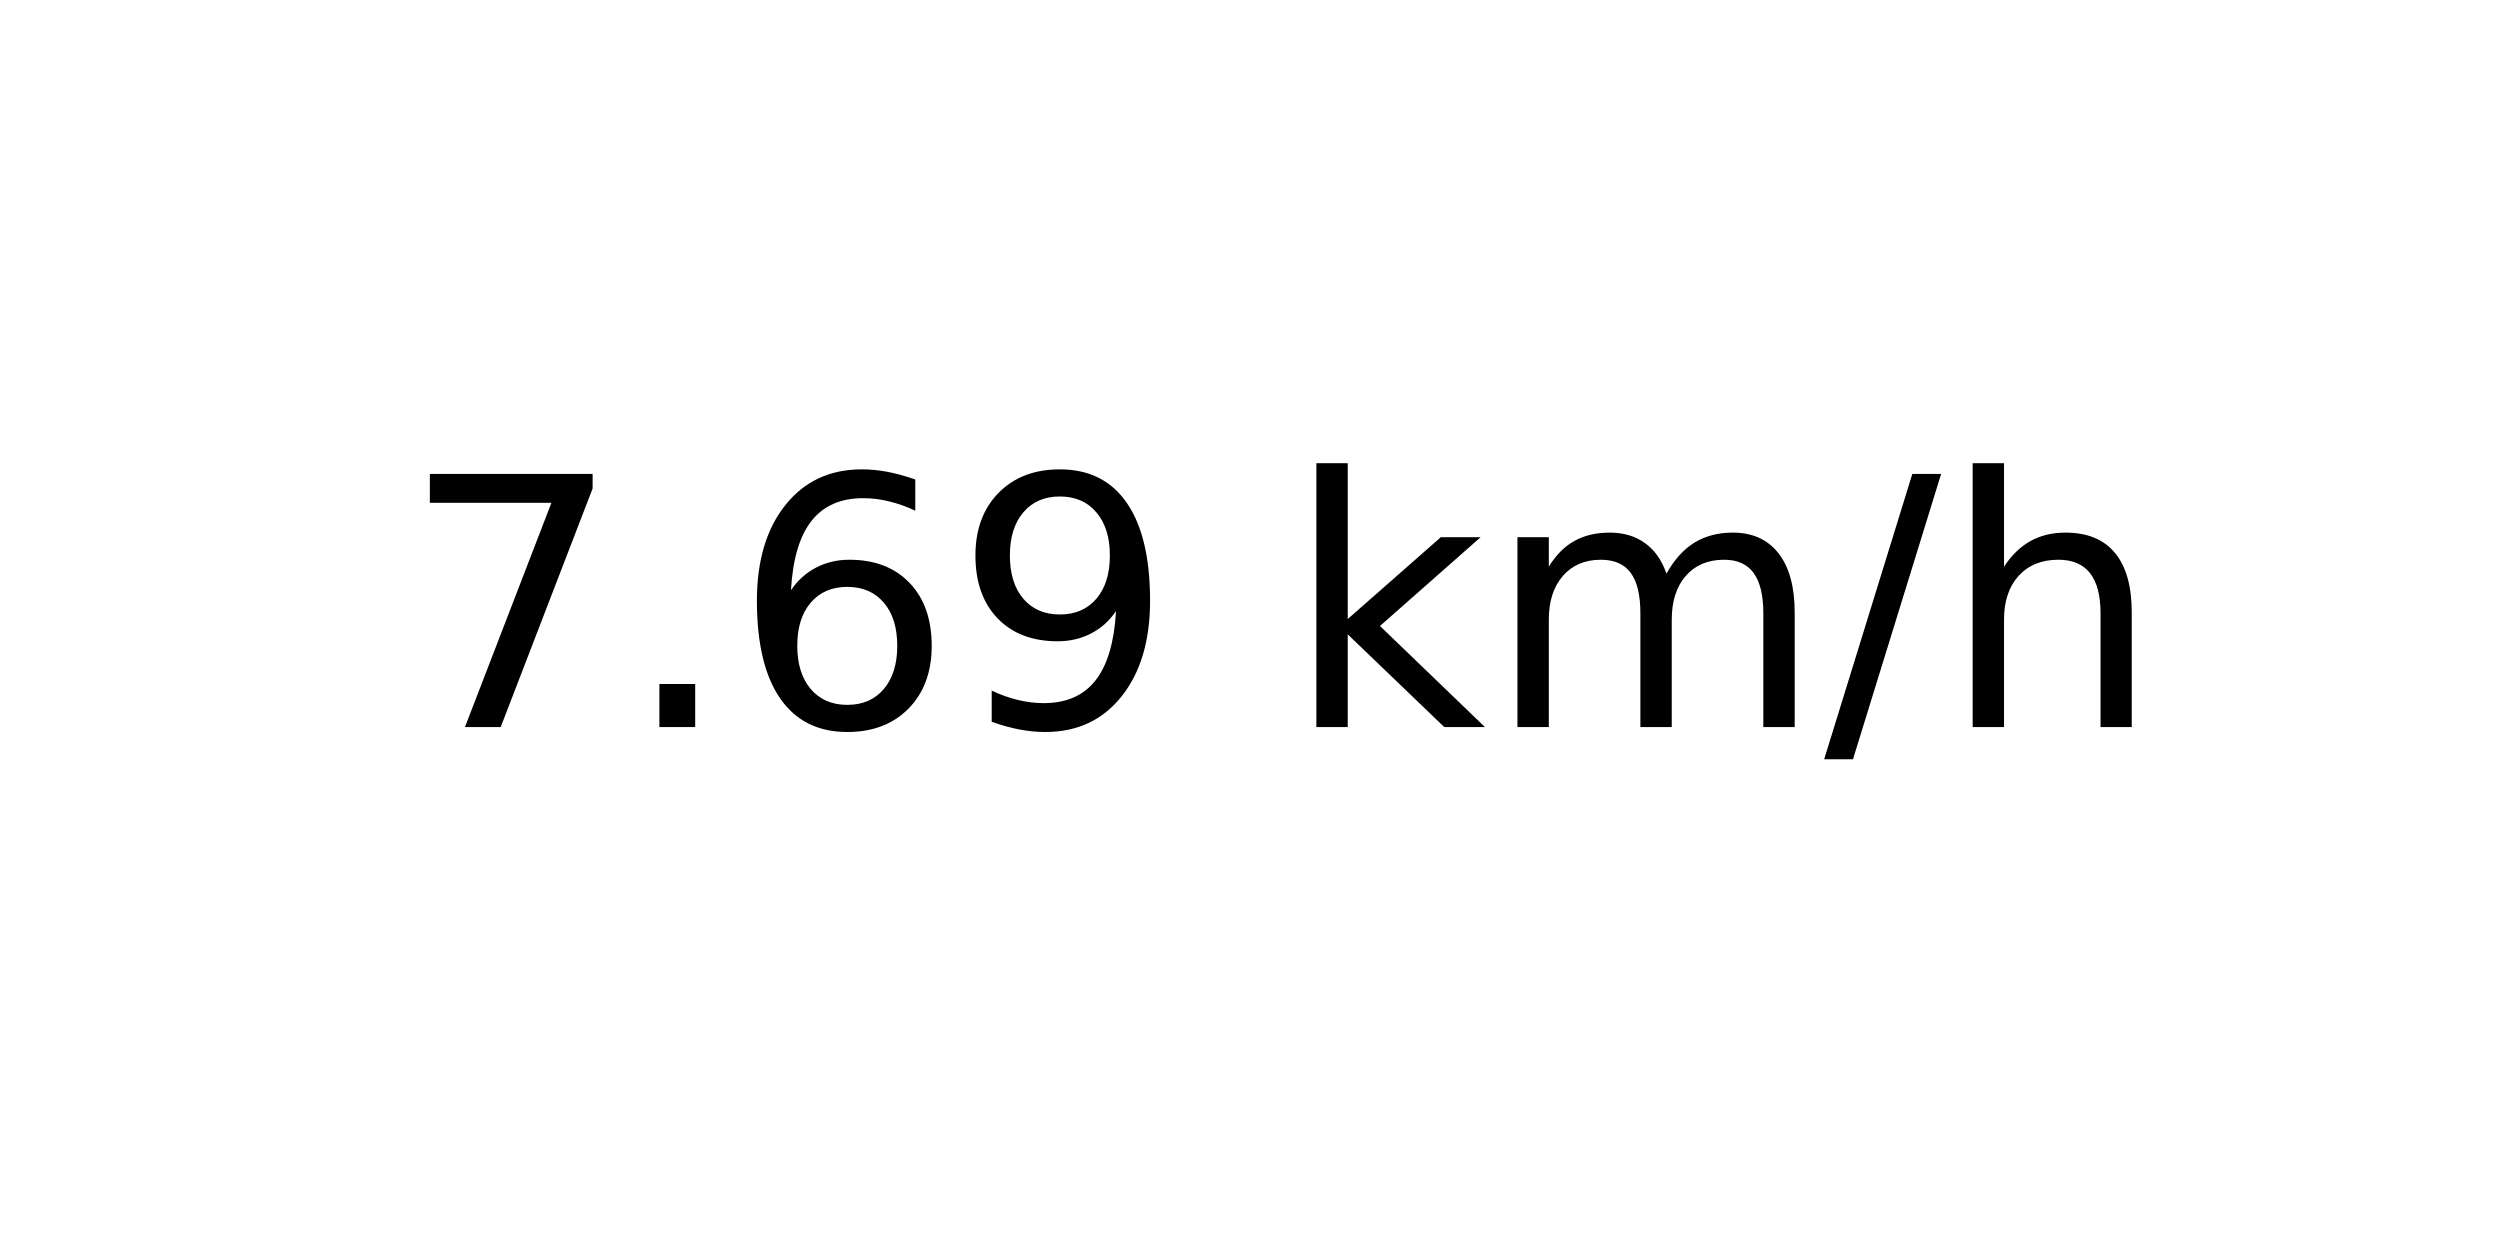
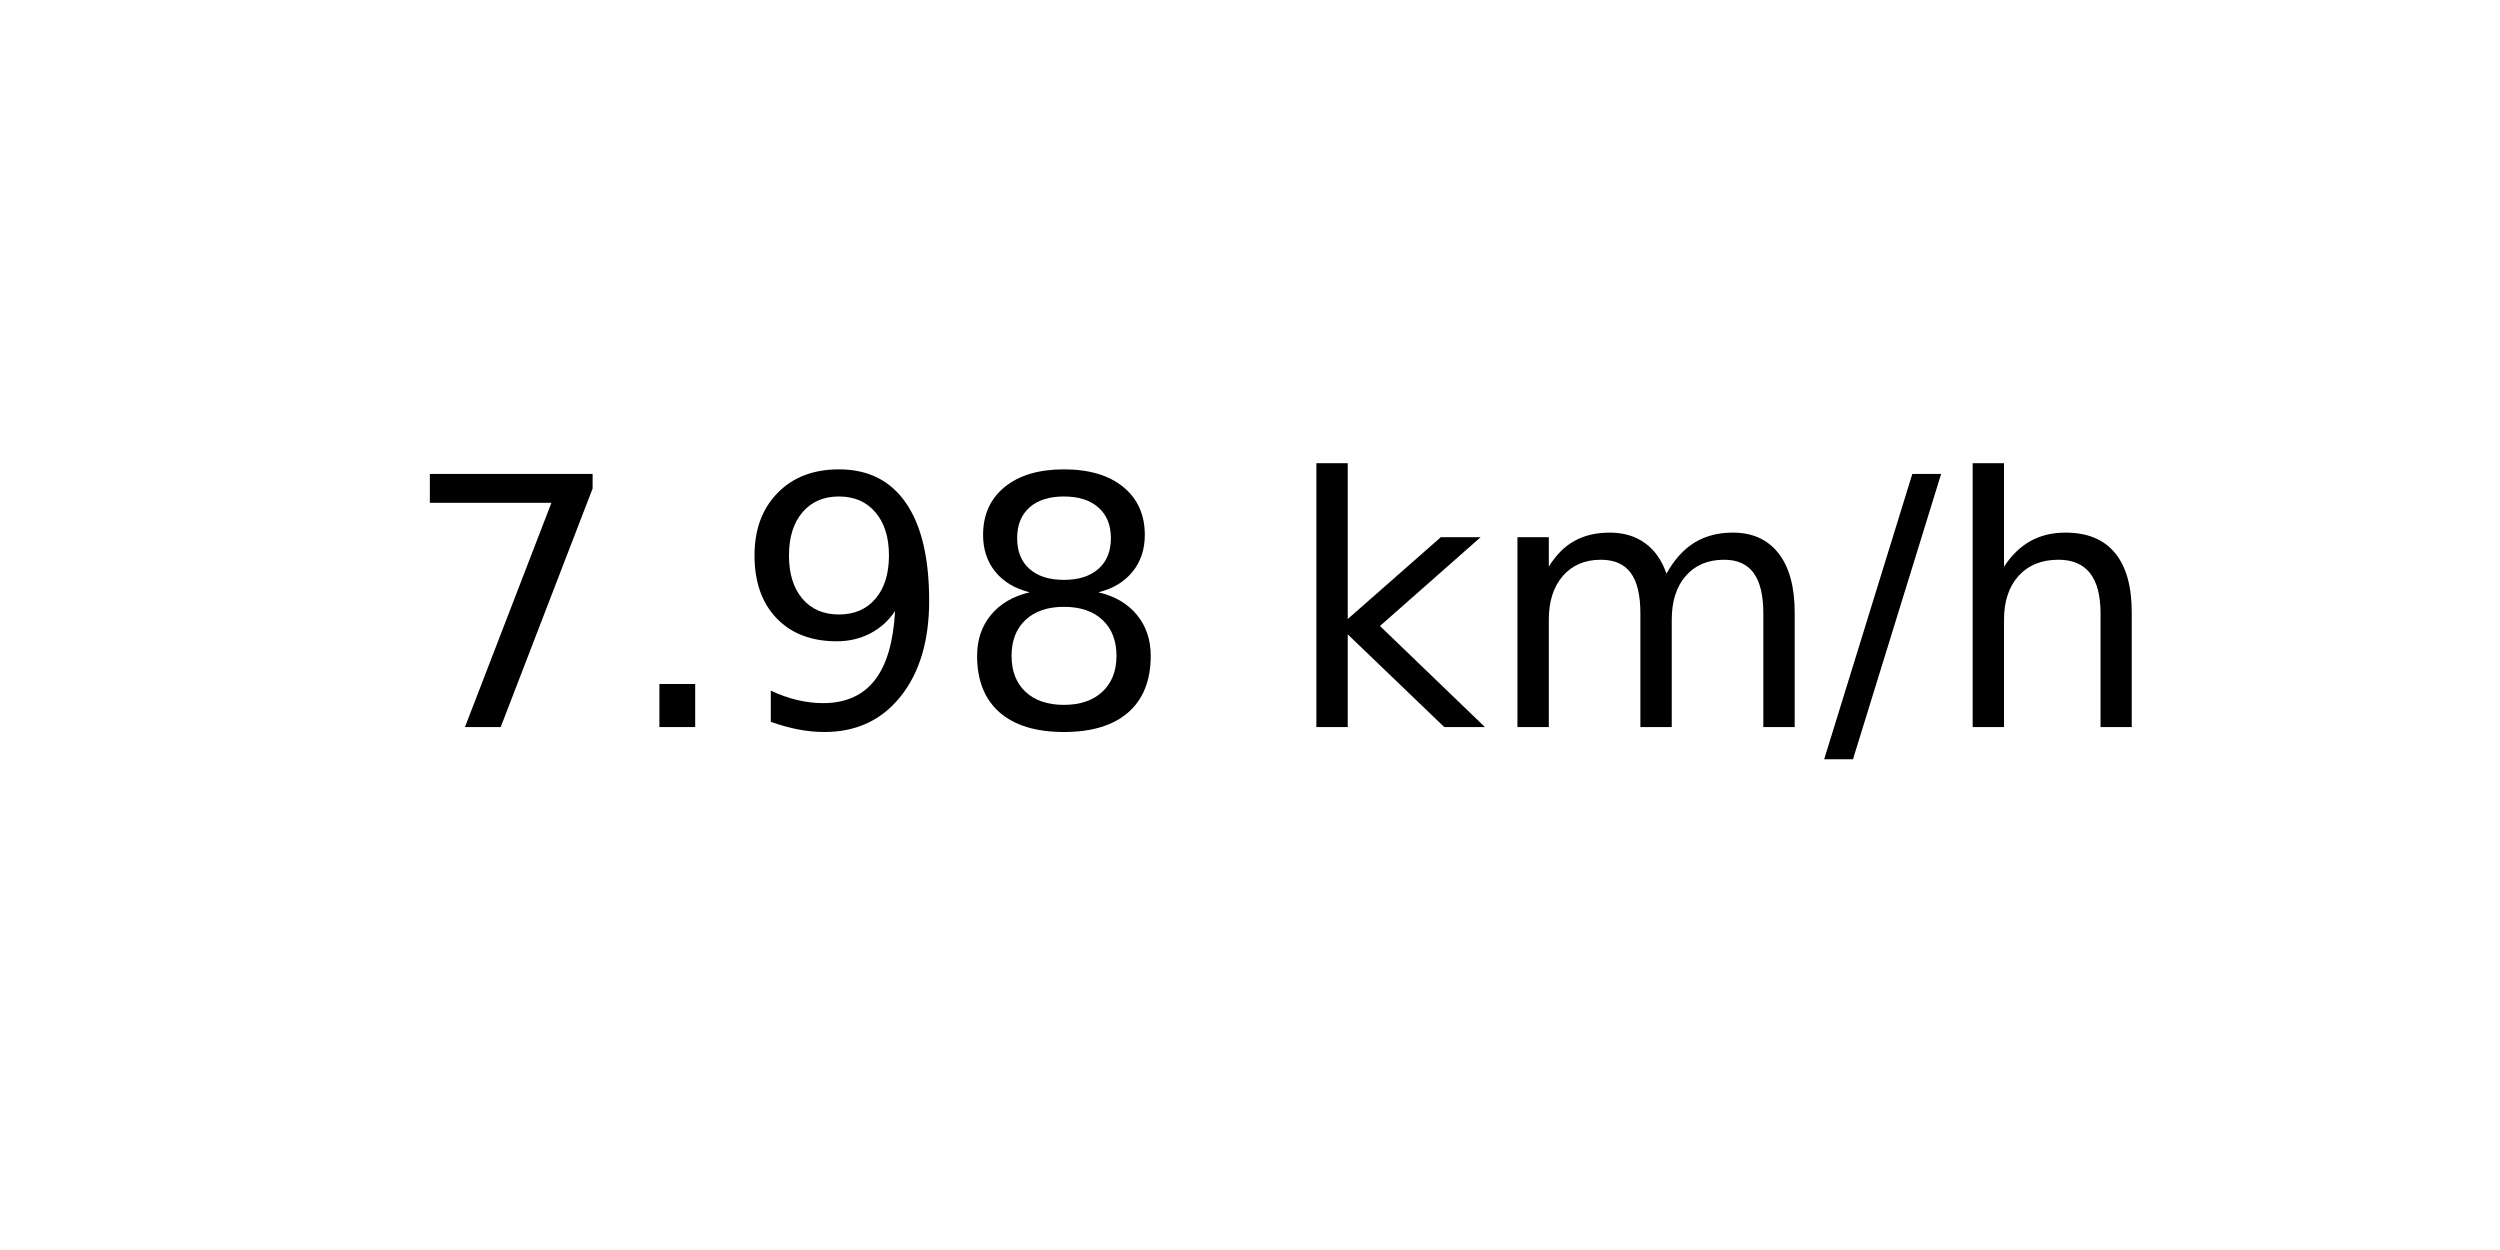
<svg xmlns="http://www.w3.org/2000/svg" xmlns:xlink="http://www.w3.org/1999/xlink" width="72pt" height="36pt" viewBox="0 0 72 36" version="1.1">
  <defs>
    <style type="text/css">*{stroke-linejoin: round; stroke-linecap: butt}</style>
  </defs>
  <g id="figure_1">
    <g id="axes_1">
      <g id="text_1">
        <g transform="translate(11.55937 20.93937) scale(0.1 -0.1)">
          <defs>
            <path id="DejaVuSans-37" d="M 525 4666  L 3525 4666  L 3525 4397  L 1831 0  L 1172 0  L 2766 4134  L 525 4134  L 525 4666  z " transform="scale(0.015625)" />
            <path id="DejaVuSans-2e" d="M 684 794  L 1344 794  L 1344 0  L 684 0  L 684 794  z " transform="scale(0.015625)" />
-             <path id="DejaVuSans-36" d="M 2113 2584  Q 1688 2584 1439 2293  Q 1191 2003 1191 1497  Q 1191 994 1439 701  Q 1688 409 2113 409  Q 2538 409 2786 701  Q 3034 994 3034 1497  Q 3034 2003 2786 2293  Q 2538 2584 2113 2584  z M 3366 4563  L 3366 3988  Q 3128 4100 2886 4159  Q 2644 4219 2406 4219  Q 1781 4219 1451 3797  Q 1122 3375 1075 2522  Q 1259 2794 1537 2939  Q 1816 3084 2150 3084  Q 2853 3084 3261 2657  Q 3669 2231 3669 1497  Q 3669 778 3244 343  Q 2819 -91 2113 -91  Q 1303 -91 875 529  Q 447 1150 447 2328  Q 447 3434 972 4092  Q 1497 4750 2381 4750  Q 2619 4750 2861 4703  Q 3103 4656 3366 4563  z " transform="scale(0.015625)" />
            <path id="DejaVuSans-39" d="M 703 97  L 703 672  Q 941 559 1184 500  Q 1428 441 1663 441  Q 2288 441 2617 861  Q 2947 1281 2994 2138  Q 2813 1869 2534 1725  Q 2256 1581 1919 1581  Q 1219 1581 811 2004  Q 403 2428 403 3163  Q 403 3881 828 4315  Q 1253 4750 1959 4750  Q 2769 4750 3195 4129  Q 3622 3509 3622 2328  Q 3622 1225 3098 567  Q 2575 -91 1691 -91  Q 1453 -91 1209 -44  Q 966 3 703 97  z M 1959 2075  Q 2384 2075 2632 2365  Q 2881 2656 2881 3163  Q 2881 3666 2632 3958  Q 2384 4250 1959 4250  Q 1534 4250 1286 3958  Q 1038 3666 1038 3163  Q 1038 2656 1286 2365  Q 1534 2075 1959 2075  z " transform="scale(0.015625)" />
+             <path id="DejaVuSans-38" d="M 2034 2216  Q 1584 2216 1326 1975  Q 1069 1734 1069 1313  Q 1069 891 1326 650  Q 1584 409 2034 409  Q 2484 409 2743 651  Q 3003 894 3003 1313  Q 3003 1734 2745 1975  Q 2488 2216 2034 2216  z M 1403 2484  Q 997 2584 770 2862  Q 544 3141 544 3541  Q 544 4100 942 4425  Q 1341 4750 2034 4750  Q 2731 4750 3128 4425  Q 3525 4100 3525 3541  Q 3525 3141 3298 2862  Q 3072 2584 2669 2484  Q 3125 2378 3379 2068  Q 3634 1759 3634 1313  Q 3634 634 3220 271  Q 2806 -91 2034 -91  Q 1263 -91 848 271  Q 434 634 434 1313  Q 434 1759 690 2068  Q 947 2378 1403 2484  z M 1172 3481  Q 1172 3119 1398 2916  Q 1625 2713 2034 2713  Q 2441 2713 2670 2916  Q 2900 3119 2900 3481  Q 2900 3844 2670 4047  Q 2441 4250 2034 4250  Q 1625 4250 1398 4047  Q 1172 3844 1172 3481  z " transform="scale(0.015625)" />
            <path id="DejaVuSans-20" transform="scale(0.015625)" />
            <path id="DejaVuSans-6b" d="M 581 4863  L 1159 4863  L 1159 1991  L 2875 3500  L 3609 3500  L 1753 1863  L 3688 0  L 2938 0  L 1159 1709  L 1159 0  L 581 0  L 581 4863  z " transform="scale(0.015625)" />
            <path id="DejaVuSans-6d" d="M 3328 2828  Q 3544 3216 3844 3400  Q 4144 3584 4550 3584  Q 5097 3584 5394 3201  Q 5691 2819 5691 2113  L 5691 0  L 5113 0  L 5113 2094  Q 5113 2597 4934 2840  Q 4756 3084 4391 3084  Q 3944 3084 3684 2787  Q 3425 2491 3425 1978  L 3425 0  L 2847 0  L 2847 2094  Q 2847 2600 2669 2842  Q 2491 3084 2119 3084  Q 1678 3084 1418 2786  Q 1159 2488 1159 1978  L 1159 0  L 581 0  L 581 3500  L 1159 3500  L 1159 2956  Q 1356 3278 1631 3431  Q 1906 3584 2284 3584  Q 2666 3584 2933 3390  Q 3200 3197 3328 2828  z " transform="scale(0.015625)" />
            <path id="DejaVuSans-2f" d="M 1625 4666  L 2156 4666  L 531 -594  L 0 -594  L 1625 4666  z " transform="scale(0.015625)" />
            <path id="DejaVuSans-68" d="M 3513 2113  L 3513 0  L 2938 0  L 2938 2094  Q 2938 2591 2744 2837  Q 2550 3084 2163 3084  Q 1697 3084 1428 2787  Q 1159 2491 1159 1978  L 1159 0  L 581 0  L 581 4863  L 1159 4863  L 1159 2956  Q 1366 3272 1645 3428  Q 1925 3584 2291 3584  Q 2894 3584 3203 3211  Q 3513 2838 3513 2113  z " transform="scale(0.015625)" />
          </defs>
          <use xlink:href="#DejaVuSans-37" />
          <use xlink:href="#DejaVuSans-2e" x="63.623" />
-           <use xlink:href="#DejaVuSans-36" x="95.41" />
-           <use xlink:href="#DejaVuSans-39" x="159.033" />
+           <use xlink:href="#DejaVuSans-39" x="95.41" />
+           <use xlink:href="#DejaVuSans-38" x="159.033" />
          <use xlink:href="#DejaVuSans-20" x="222.656" />
          <use xlink:href="#DejaVuSans-6b" x="254.443" />
          <use xlink:href="#DejaVuSans-6d" x="312.354" />
          <use xlink:href="#DejaVuSans-2f" x="409.766" />
          <use xlink:href="#DejaVuSans-68" x="443.457" />
        </g>
      </g>
    </g>
  </g>
</svg>
